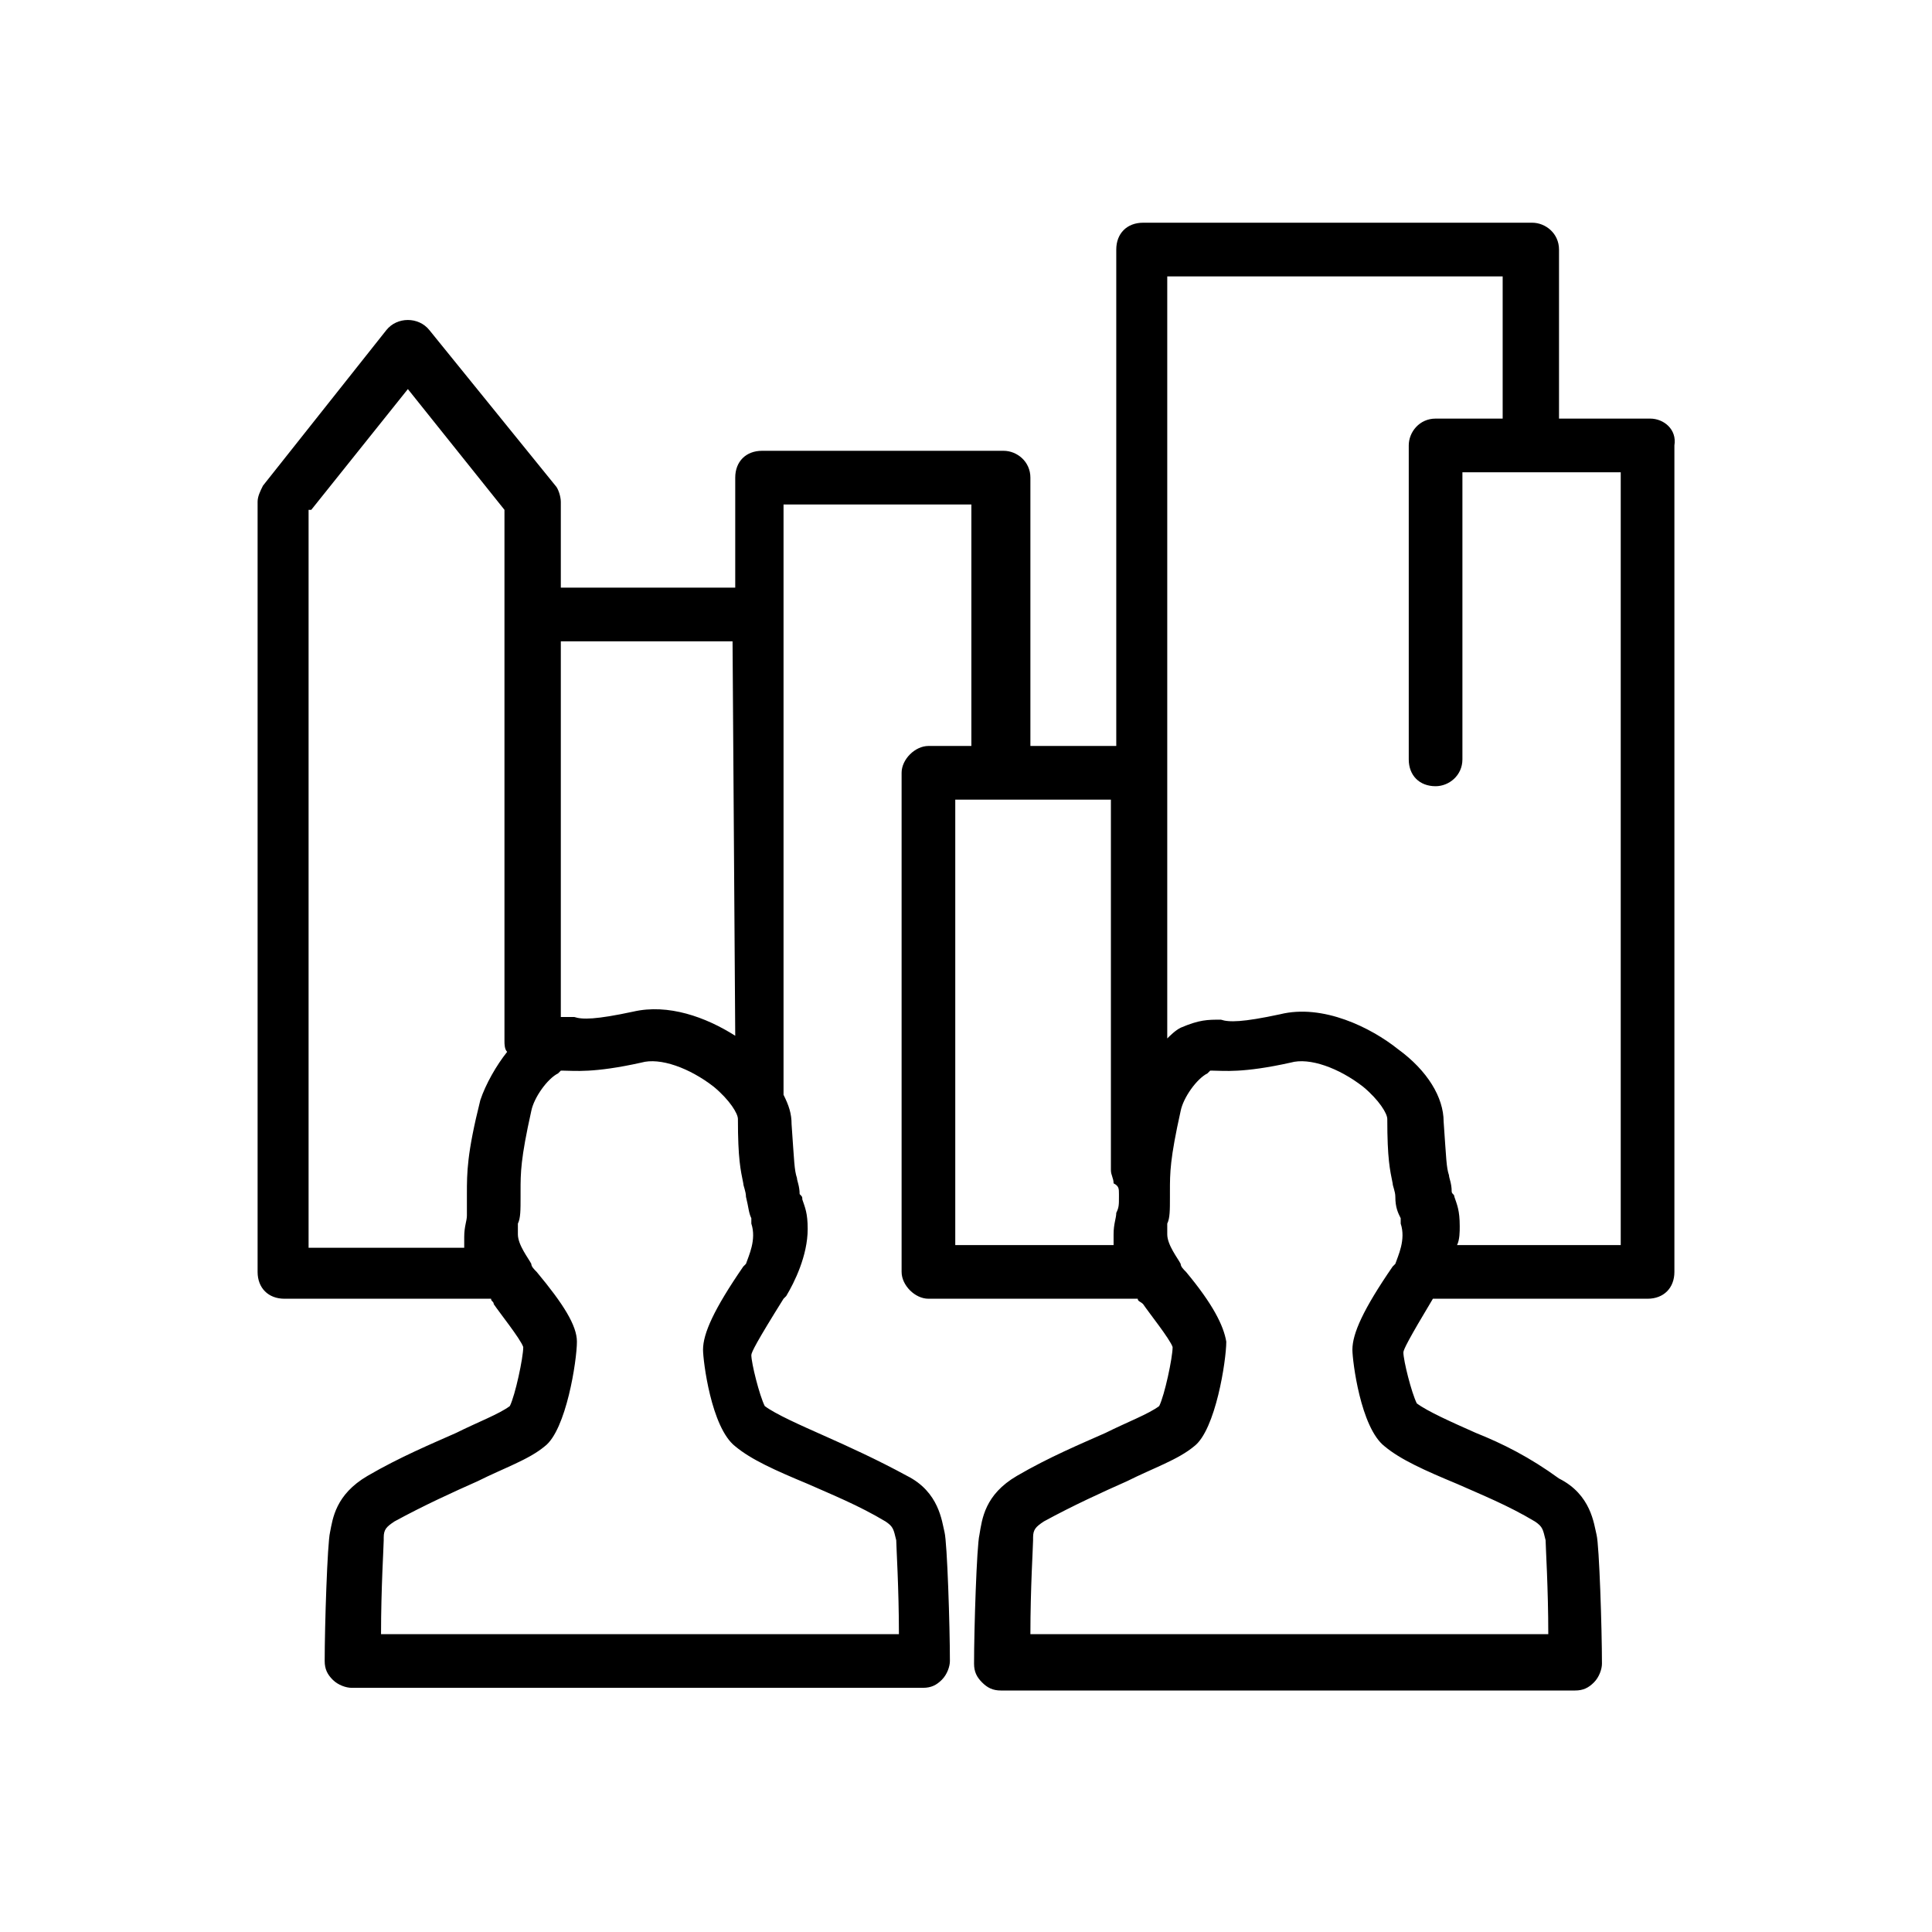
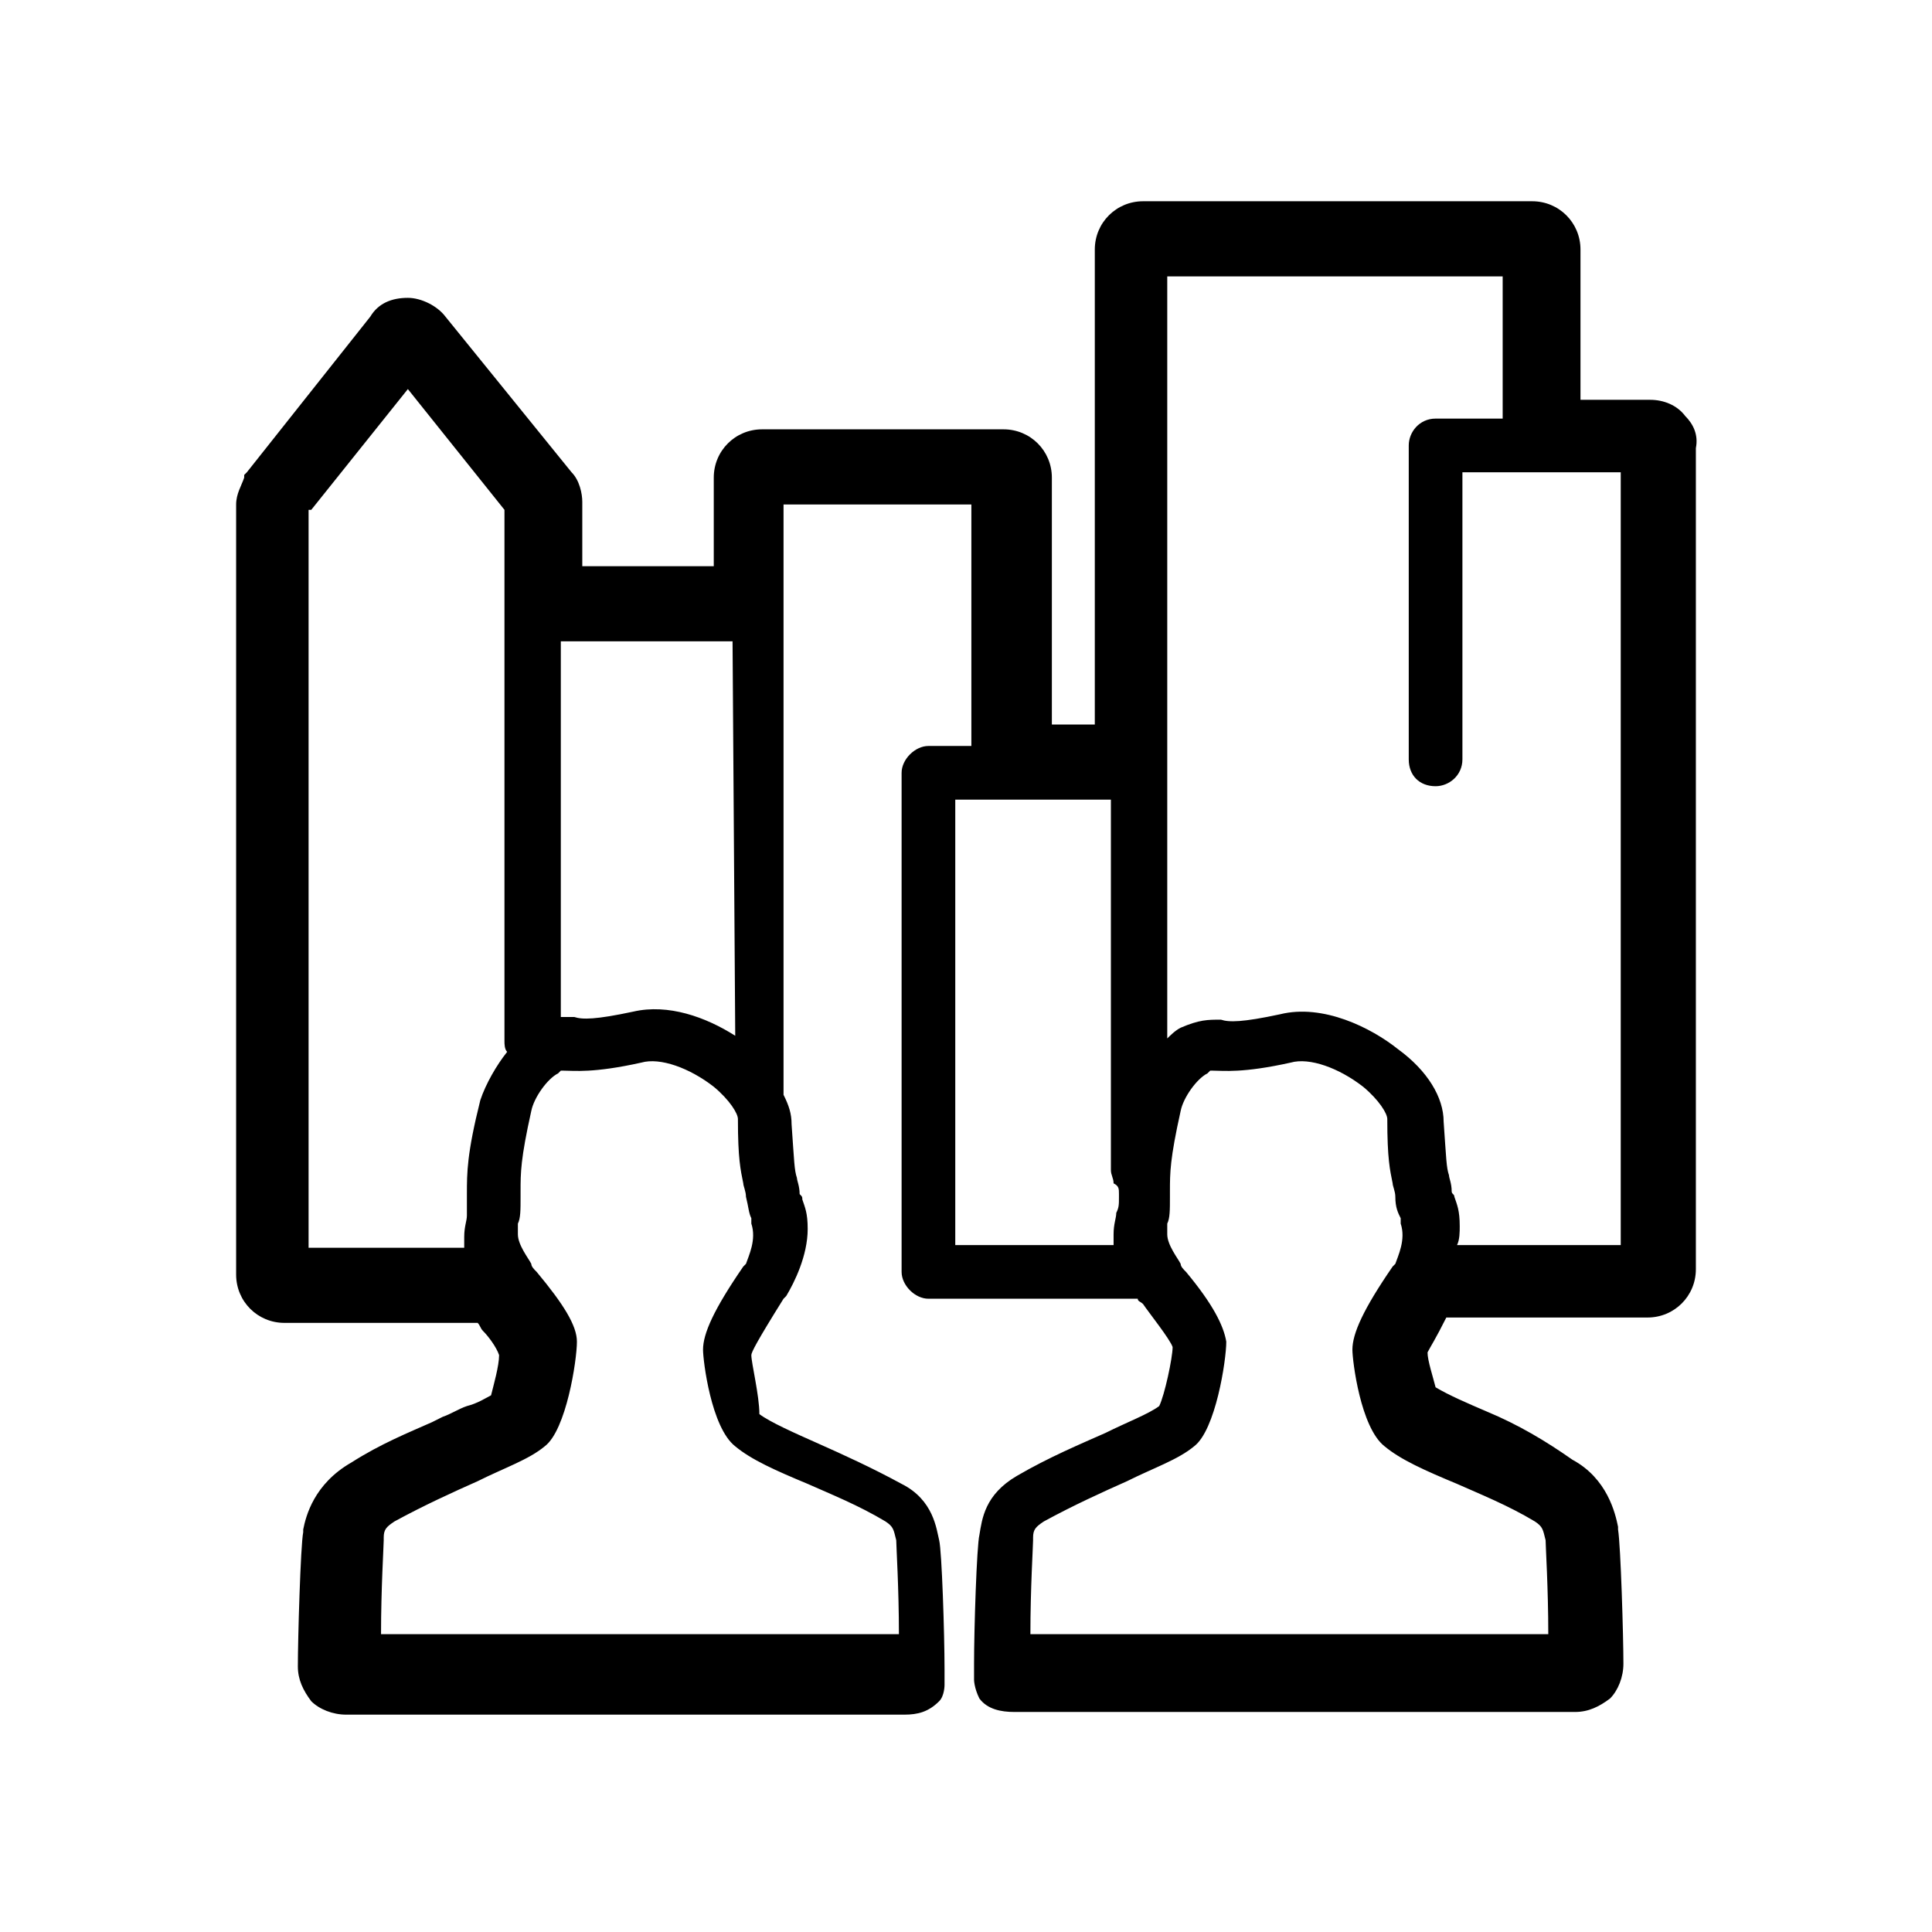
- <svg xmlns="http://www.w3.org/2000/svg" viewBox="0 0 72 72">
-   <path class="st0" d="M61.5,15.6h-3.4V9.3c0-0.6-0.5-1-1-1H42.6c-0.6,0-1,0.4-1,1v18.5h-3.2v-10c0-0.6-0.5-1-1-1h-9c-0.6,0-1,0.4-1,1  v4.1c0,0-0.1,0-0.1,0h-6.4v-3.2c0-0.2-0.1-0.5-0.2-0.6L16,12.3c-0.4-0.5-1.2-0.5-1.6,0l-4.6,5.8c-0.1,0.2-0.2,0.4-0.2,0.6v28.7  c0,0.6,0.4,1,1,1h7.7c0,0.1,0.1,0.1,0.1,0.2c0.2,0.3,1,1.3,1.1,1.6c0,0.4-0.3,1.8-0.5,2.2c-0.4,0.3-1.2,0.6-2,1  c-0.9,0.4-2.1,0.9-3.3,1.6c-1.2,0.7-1.3,1.6-1.4,2.1c-0.1,0.4-0.2,3.5-0.2,4.8c0,0.3,0.1,0.5,0.3,0.7c0.2,0.2,0.5,0.3,0.7,0.3h21.3  c0.3,0,0.5-0.1,0.7-0.3s0.3-0.5,0.3-0.7c0-1.3-0.1-4.4-0.2-4.8s-0.2-1.5-1.4-2.1c-1.1-0.6-2.2-1.1-3.1-1.5c-0.9-0.4-1.8-0.8-2.2-1.1  c-0.2-0.4-0.5-1.6-0.5-1.9c0-0.1,0.2-0.5,1.2-2.1l0.1-0.1c0.3-0.5,0.8-1.5,0.8-2.5c0-0.6-0.1-0.8-0.2-1.1c0-0.1,0-0.1-0.1-0.2  c0-0.3-0.1-0.5-0.1-0.6c-0.1-0.3-0.1-0.6-0.2-2c0-0.4-0.1-0.7-0.3-1.1c0-0.1,0-0.1,0-0.2V18.8h7v9h-1.6c-0.5,0-1,0.5-1,1v18.6  c0,0.5,0.5,1,1,1h7.8c0,0.1,0.1,0.1,0.2,0.2c0.2,0.3,1,1.3,1.1,1.6c0,0.4-0.3,1.8-0.5,2.2c-0.4,0.3-1.2,0.6-2,1  c-0.9,0.4-2.1,0.9-3.3,1.6c-1.2,0.7-1.3,1.6-1.4,2.2c-0.1,0.4-0.2,3.5-0.2,4.8c0,0.3,0.1,0.5,0.3,0.7c0.2,0.2,0.4,0.3,0.7,0.3h21.4  c0.3,0,0.5-0.1,0.7-0.3s0.3-0.5,0.3-0.7c0-1.3-0.1-4.4-0.2-4.8s-0.2-1.5-1.4-2.1C57,54.3,56,53.8,55,53.4c-0.9-0.4-1.8-0.8-2.2-1.1  c-0.2-0.4-0.5-1.6-0.5-1.9c0-0.1,0.2-0.5,1.1-2c0,0,0,0,0.1,0h7.9c0.6,0,1-0.4,1-1V16.6C62.5,16,62,15.6,61.5,15.6z M27.3,23.9  C27.3,23.9,27.4,23.8,27.3,23.9l0.1,14.7c-1.1-0.7-2.5-1.2-3.8-0.9c-1.4,0.3-1.9,0.3-2.2,0.2c-0.2,0-0.3,0-0.5,0v-14H27.3z M11.6,19  l3.6-4.5l3.6,4.5v19.8c0,0.1,0,0.3,0.1,0.4c-0.4,0.5-0.8,1.2-1,1.8c-0.5,2-0.5,2.7-0.5,3.5v0.2c0,0.3,0,0.4,0,0.6  c0,0.2-0.1,0.4-0.1,0.8c0,0.2,0,0.3,0,0.4h-5.8V19z M27.8,47.1L27.8,47.1l-0.1,0.1c-1.1,1.6-1.5,2.5-1.5,3.1c0,0.4,0.3,2.9,1.2,3.6  c0.6,0.5,1.5,0.9,2.7,1.4c0.9,0.4,1.9,0.8,2.9,1.4c0.3,0.2,0.3,0.3,0.4,0.7c0,0.2,0.1,1.8,0.1,3.5H14.2c0-1.7,0.1-3.3,0.1-3.5l0-0.1  c0-0.3,0.1-0.4,0.4-0.6c1.1-0.6,2.2-1.1,3.1-1.5c1-0.5,1.9-0.8,2.5-1.3c0.8-0.6,1.2-3.2,1.2-3.9c0-0.6-0.5-1.4-1.5-2.6  c-0.1-0.1-0.2-0.2-0.2-0.3c-0.1-0.2-0.5-0.7-0.5-1.1c0-0.2,0-0.3,0-0.4c0.1-0.2,0.1-0.5,0.1-1v-0.2c0-0.7,0-1.2,0.4-3  c0.1-0.5,0.6-1.2,1-1.4c0,0,0.1-0.1,0.1-0.1c0.1,0,0.1,0,0.1,0c0.4,0,1.1,0.1,2.9-0.3c0.7-0.2,1.8,0.2,2.7,0.9  c0.6,0.5,0.9,1,0.9,1.2c0,1.5,0.1,1.9,0.2,2.4c0,0.1,0.1,0.3,0.1,0.5c0.1,0.4,0.1,0.6,0.2,0.8c0,0,0,0,0,0.2  C28.2,46.2,27.9,46.8,27.8,47.1z M41.7,44.5v0.1c0,0.3,0,0.4-0.1,0.6c0,0.2-0.1,0.4-0.1,0.8c0,0.2,0,0.3,0,0.4h-5.9V29.8h5.8v13.8  c0,0.2,0.1,0.3,0.1,0.5C41.7,44.2,41.7,44.3,41.7,44.5z M52,47.1L52,47.1l-0.1,0.1c-1.1,1.6-1.5,2.5-1.5,3.1c0,0.4,0.3,2.9,1.2,3.6  c0.6,0.5,1.5,0.9,2.7,1.4c0.9,0.4,1.9,0.8,2.9,1.4c0.3,0.2,0.3,0.3,0.4,0.7c0,0.2,0.1,1.8,0.1,3.5H38.4c0-1.7,0.1-3.3,0.1-3.5l0-0.1  c0-0.3,0.1-0.4,0.4-0.6c1.1-0.6,2.2-1.1,3.1-1.5c1-0.5,1.9-0.8,2.5-1.3c0.8-0.6,1.2-3.2,1.2-3.9c-0.1-0.6-0.5-1.4-1.5-2.6  c-0.1-0.1-0.2-0.2-0.2-0.3c-0.1-0.2-0.5-0.7-0.5-1.1c0-0.2,0-0.3,0-0.4c0.1-0.2,0.1-0.5,0.1-1v-0.2c0-0.7,0-1.2,0.4-3  c0.1-0.5,0.6-1.2,1-1.4c0,0,0.1-0.1,0.1-0.1c0.1,0,0.1,0,0.1,0c0.4,0,1.1,0.1,2.9-0.3c0.7-0.2,1.8,0.2,2.7,0.9  c0.6,0.5,0.9,1,0.9,1.2c0,1.5,0.1,1.9,0.2,2.4c0,0.1,0.1,0.3,0.1,0.5c0,0.4,0.1,0.6,0.2,0.8c0,0,0,0,0,0.2  C52.4,46.2,52.1,46.8,52,47.1z M54.3,46.4c0.1-0.2,0.1-0.5,0.1-0.7c0-0.6-0.1-0.8-0.2-1.1c0-0.1-0.1-0.1-0.1-0.2  c0-0.3-0.1-0.5-0.1-0.6c-0.1-0.3-0.1-0.6-0.2-2c0-0.9-0.6-1.9-1.7-2.7c-1-0.8-2.8-1.7-4.4-1.3c-1.4,0.3-1.9,0.3-2.2,0.2  c-0.5,0-0.8,0-1.5,0.3c-0.2,0.1-0.4,0.3-0.5,0.4V10.3h12.5v5.3h-2.5c-0.6,0-1,0.5-1,1v11.7c0,0.6,0.4,1,1,1c0.5,0,1-0.4,1-1V17.6  h5.9v28.8H54.3z" />
+ <svg xmlns="http://www.w3.org/2000/svg" version="1.1" id="Layer_1" x="0px" y="0px" viewBox="0 0 72 72" style="enable-background:new 0 0 72 72;" xml:space="preserve">
+   <path d="M36.3,62.6c0,0,0,0.3,0.2,0.7c0.3,0.4,0.8,0.5,1.3,0.5h20.9c0.5,0,0.9-0.2,1.3-0.5c0.3-0.3,0.5-0.8,0.5-1.3  c0-1-0.1-4.4-0.2-5l0-0.1c-0.1-0.5-0.4-1.8-1.7-2.5c-1-0.7-2-1.3-3.2-1.8c-0.7-0.3-1.4-0.6-1.9-0.9c-0.1-0.4-0.3-1-0.3-1.3  c0.1-0.2,0.3-0.5,0.7-1.3h7.5c1,0,1.8-0.8,1.8-1.8V16.7c0.1-0.5-0.1-0.9-0.4-1.2c-0.3-0.4-0.8-0.6-1.3-0.6h-2.6V9.3  c0-1-0.8-1.8-1.8-1.8H42.6c-1,0-1.8,0.8-1.8,1.8V27h-1.6v-9.2c0-1-0.8-1.8-1.8-1.8h-9c-1,0-1.8,0.8-1.8,1.8v3.3h-4.9v-2.4  c0-0.3-0.1-0.8-0.4-1.1l-4.7-5.8c-0.3-0.4-0.9-0.7-1.4-0.7c-0.6,0-1.1,0.2-1.4,0.7l-4.6,5.8l-0.1,0.1l0,0.1c-0.1,0.3-0.3,0.6-0.3,1  v28.7c0,1,0.8,1.8,1.8,1.8h7.2c0.1,0.1,0.1,0.2,0.2,0.3c0.2,0.2,0.5,0.6,0.6,0.9c0,0.4-0.2,1.1-0.3,1.5c-0.2,0.1-0.5,0.3-0.9,0.4  c-0.3,0.1-0.6,0.3-0.9,0.4l-0.4,0.2c-0.9,0.4-1.9,0.8-3,1.5c-1.4,0.8-1.7,2-1.8,2.5l0,0.1c-0.1,0.5-0.2,4-0.2,5  c0,0.5,0.2,0.9,0.5,1.3c0.3,0.3,0.8,0.5,1.3,0.5h20.8c0.5,0,0.9-0.1,1.3-0.5c0.2-0.2,0.2-0.6,0.2-0.6l0-0.6c0-1.3-0.1-4.4-0.2-4.8  c-0.1-0.4-0.2-1.5-1.4-2.1c-1.1-0.6-2.2-1.1-3.1-1.5c-0.9-0.4-1.8-0.8-2.2-1.1C28.3,52,28,50.8,28,50.5c0-0.1,0.2-0.5,1.2-2.1  l0.1-0.1c0.3-0.5,0.8-1.5,0.8-2.5c0-0.6-0.1-0.8-0.2-1.1c0-0.1,0-0.1-0.1-0.2c0-0.3-0.1-0.5-0.1-0.6c-0.1-0.3-0.1-0.6-0.2-2  c0-0.4-0.1-0.7-0.3-1.1c0-0.1,0-0.1,0-0.2V18.8h7v9h-1.6c-0.5,0-1,0.5-1,1v18.6c0,0.5,0.5,1,1,1h7.8c0,0.1,0.1,0.1,0.2,0.2  c0.2,0.3,1,1.3,1.1,1.6c0,0.4-0.3,1.8-0.5,2.2c-0.4,0.3-1.2,0.6-2,1c-0.9,0.4-2.1,0.9-3.3,1.6c-1.2,0.7-1.3,1.6-1.4,2.2  c-0.1,0.4-0.2,3.5-0.2,4.8L36.3,62.6z M60.4,46.4h-6.1c0.1-0.2,0.1-0.5,0.1-0.7c0-0.6-0.1-0.8-0.2-1.1c0-0.1-0.1-0.1-0.1-0.2  c0-0.3-0.1-0.5-0.1-0.6c-0.1-0.3-0.1-0.6-0.2-2c0-0.9-0.6-1.9-1.7-2.7c-1-0.8-2.8-1.7-4.4-1.3c-1.4,0.3-1.9,0.3-2.2,0.2  c-0.5,0-0.8,0-1.5,0.3c-0.2,0.1-0.4,0.3-0.5,0.4V10.3H56v5.3h-2.5c-0.6,0-1,0.5-1,1v11.7c0,0.6,0.4,1,1,1c0.5,0,1-0.4,1-1V17.6h5.9  V46.4z M57.6,57.4c0,0.2,0.1,1.8,0.1,3.5H38.4c0-1.7,0.1-3.3,0.1-3.5v-0.1c0-0.3,0.1-0.4,0.4-0.6c1.1-0.6,2.2-1.1,3.1-1.5  c1-0.5,1.9-0.8,2.5-1.3c0.8-0.6,1.2-3.2,1.2-3.9c-0.1-0.6-0.5-1.4-1.5-2.6c-0.1-0.1-0.2-0.2-0.2-0.3c-0.1-0.2-0.5-0.7-0.5-1.1  c0-0.2,0-0.3,0-0.4c0.1-0.2,0.1-0.5,0.1-1v-0.2c0-0.7,0-1.2,0.4-3c0.1-0.5,0.6-1.2,1-1.4l0.1-0.1c0.1,0,0.1,0,0.1,0  c0.4,0,1.1,0.1,2.9-0.3c0.7-0.2,1.8,0.2,2.7,0.9c0.6,0.5,0.9,1,0.9,1.2c0,1.5,0.1,1.9,0.2,2.4c0,0.1,0.1,0.3,0.1,0.5  c0,0.4,0.1,0.6,0.2,0.8c0,0,0,0,0,0.2c0.2,0.6-0.1,1.2-0.2,1.5l-0.1,0.1c-1.1,1.6-1.5,2.5-1.5,3.1c0,0.4,0.3,2.9,1.2,3.6  c0.6,0.5,1.5,0.9,2.7,1.4c0.9,0.4,1.9,0.8,2.9,1.4C57.5,56.9,57.5,57,57.6,57.4z M41.4,29.8v13.8c0,0.2,0.1,0.3,0.1,0.5  c0.2,0.1,0.2,0.2,0.2,0.4v0.1c0,0.3,0,0.4-0.1,0.6c0,0.2-0.1,0.4-0.1,0.8c0,0.2,0,0.3,0,0.4h-5.9V29.8H41.4z M27.4,53.9  c0.6,0.5,1.5,0.9,2.7,1.4c0.9,0.4,1.9,0.8,2.9,1.4c0.3,0.2,0.3,0.3,0.4,0.7c0,0.2,0.1,1.8,0.1,3.5H14.2c0-1.7,0.1-3.3,0.1-3.5v-0.1  c0-0.3,0.1-0.4,0.4-0.6c1.1-0.6,2.2-1.1,3.1-1.5c1-0.5,1.9-0.8,2.5-1.3c0.8-0.6,1.2-3.2,1.2-3.9c0-0.6-0.5-1.4-1.5-2.6  c-0.1-0.1-0.2-0.2-0.2-0.3c-0.1-0.2-0.5-0.7-0.5-1.1c0-0.2,0-0.3,0-0.4c0.1-0.2,0.1-0.5,0.1-1v-0.2c0-0.7,0-1.2,0.4-3  c0.1-0.5,0.6-1.2,1-1.4l0.1-0.1c0.1,0,0.1,0,0.1,0c0.4,0,1.1,0.1,2.9-0.3c0.7-0.2,1.8,0.2,2.7,0.9c0.6,0.5,0.9,1,0.9,1.2  c0,1.5,0.1,1.9,0.2,2.4c0,0.1,0.1,0.3,0.1,0.5c0.1,0.4,0.1,0.6,0.2,0.8c0,0,0,0,0,0.2c0.2,0.6-0.1,1.2-0.2,1.5l-0.1,0.1  c-1.1,1.6-1.5,2.5-1.5,3.1C26.2,50.7,26.5,53.2,27.4,53.9z M17.4,44.5v0.2c0,0.3,0,0.4,0,0.6s-0.1,0.4-0.1,0.8c0,0.2,0,0.3,0,0.4  h-5.8V19h0.1l3.6-4.5l3.6,4.5v19.8c0,0.1,0,0.3,0.1,0.4c-0.4,0.5-0.8,1.2-1,1.8C17.4,43,17.4,43.7,17.4,44.5z M27.4,38.6  c-1.1-0.7-2.5-1.2-3.8-0.9c-1.4,0.3-1.9,0.3-2.2,0.2c-0.2,0-0.3,0-0.5,0v-14h6.4L27.4,38.6z" />
</svg>
